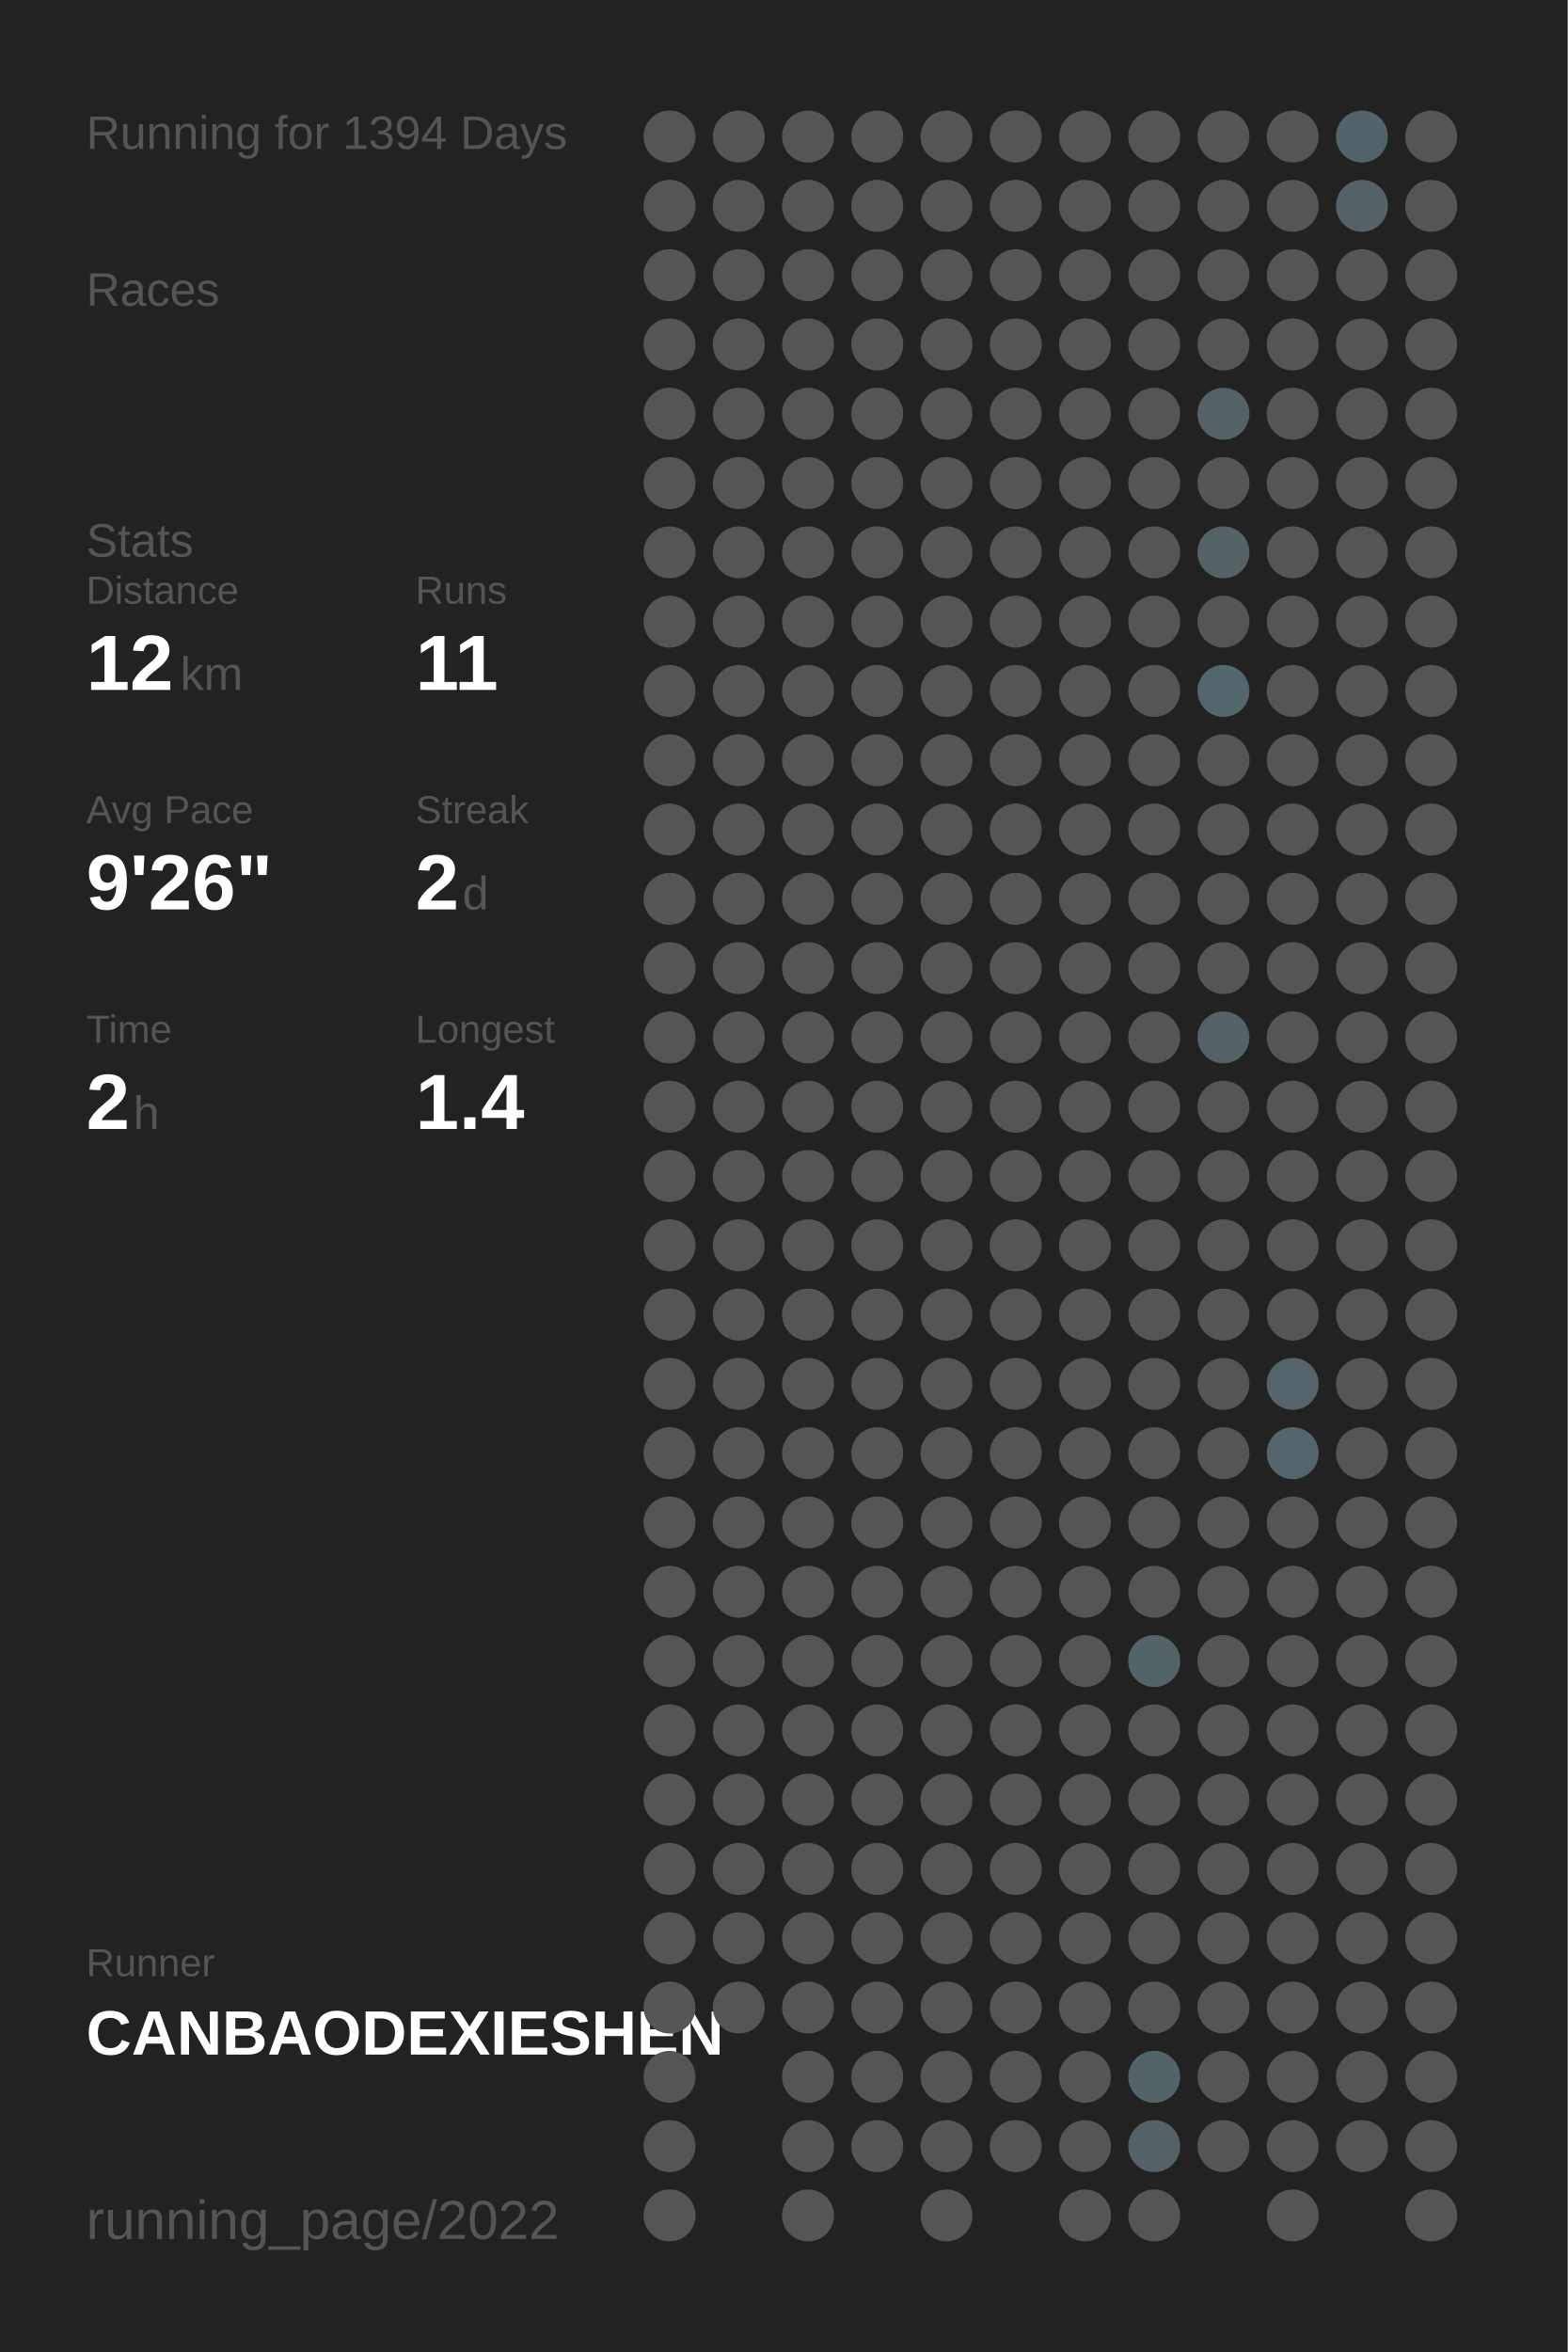
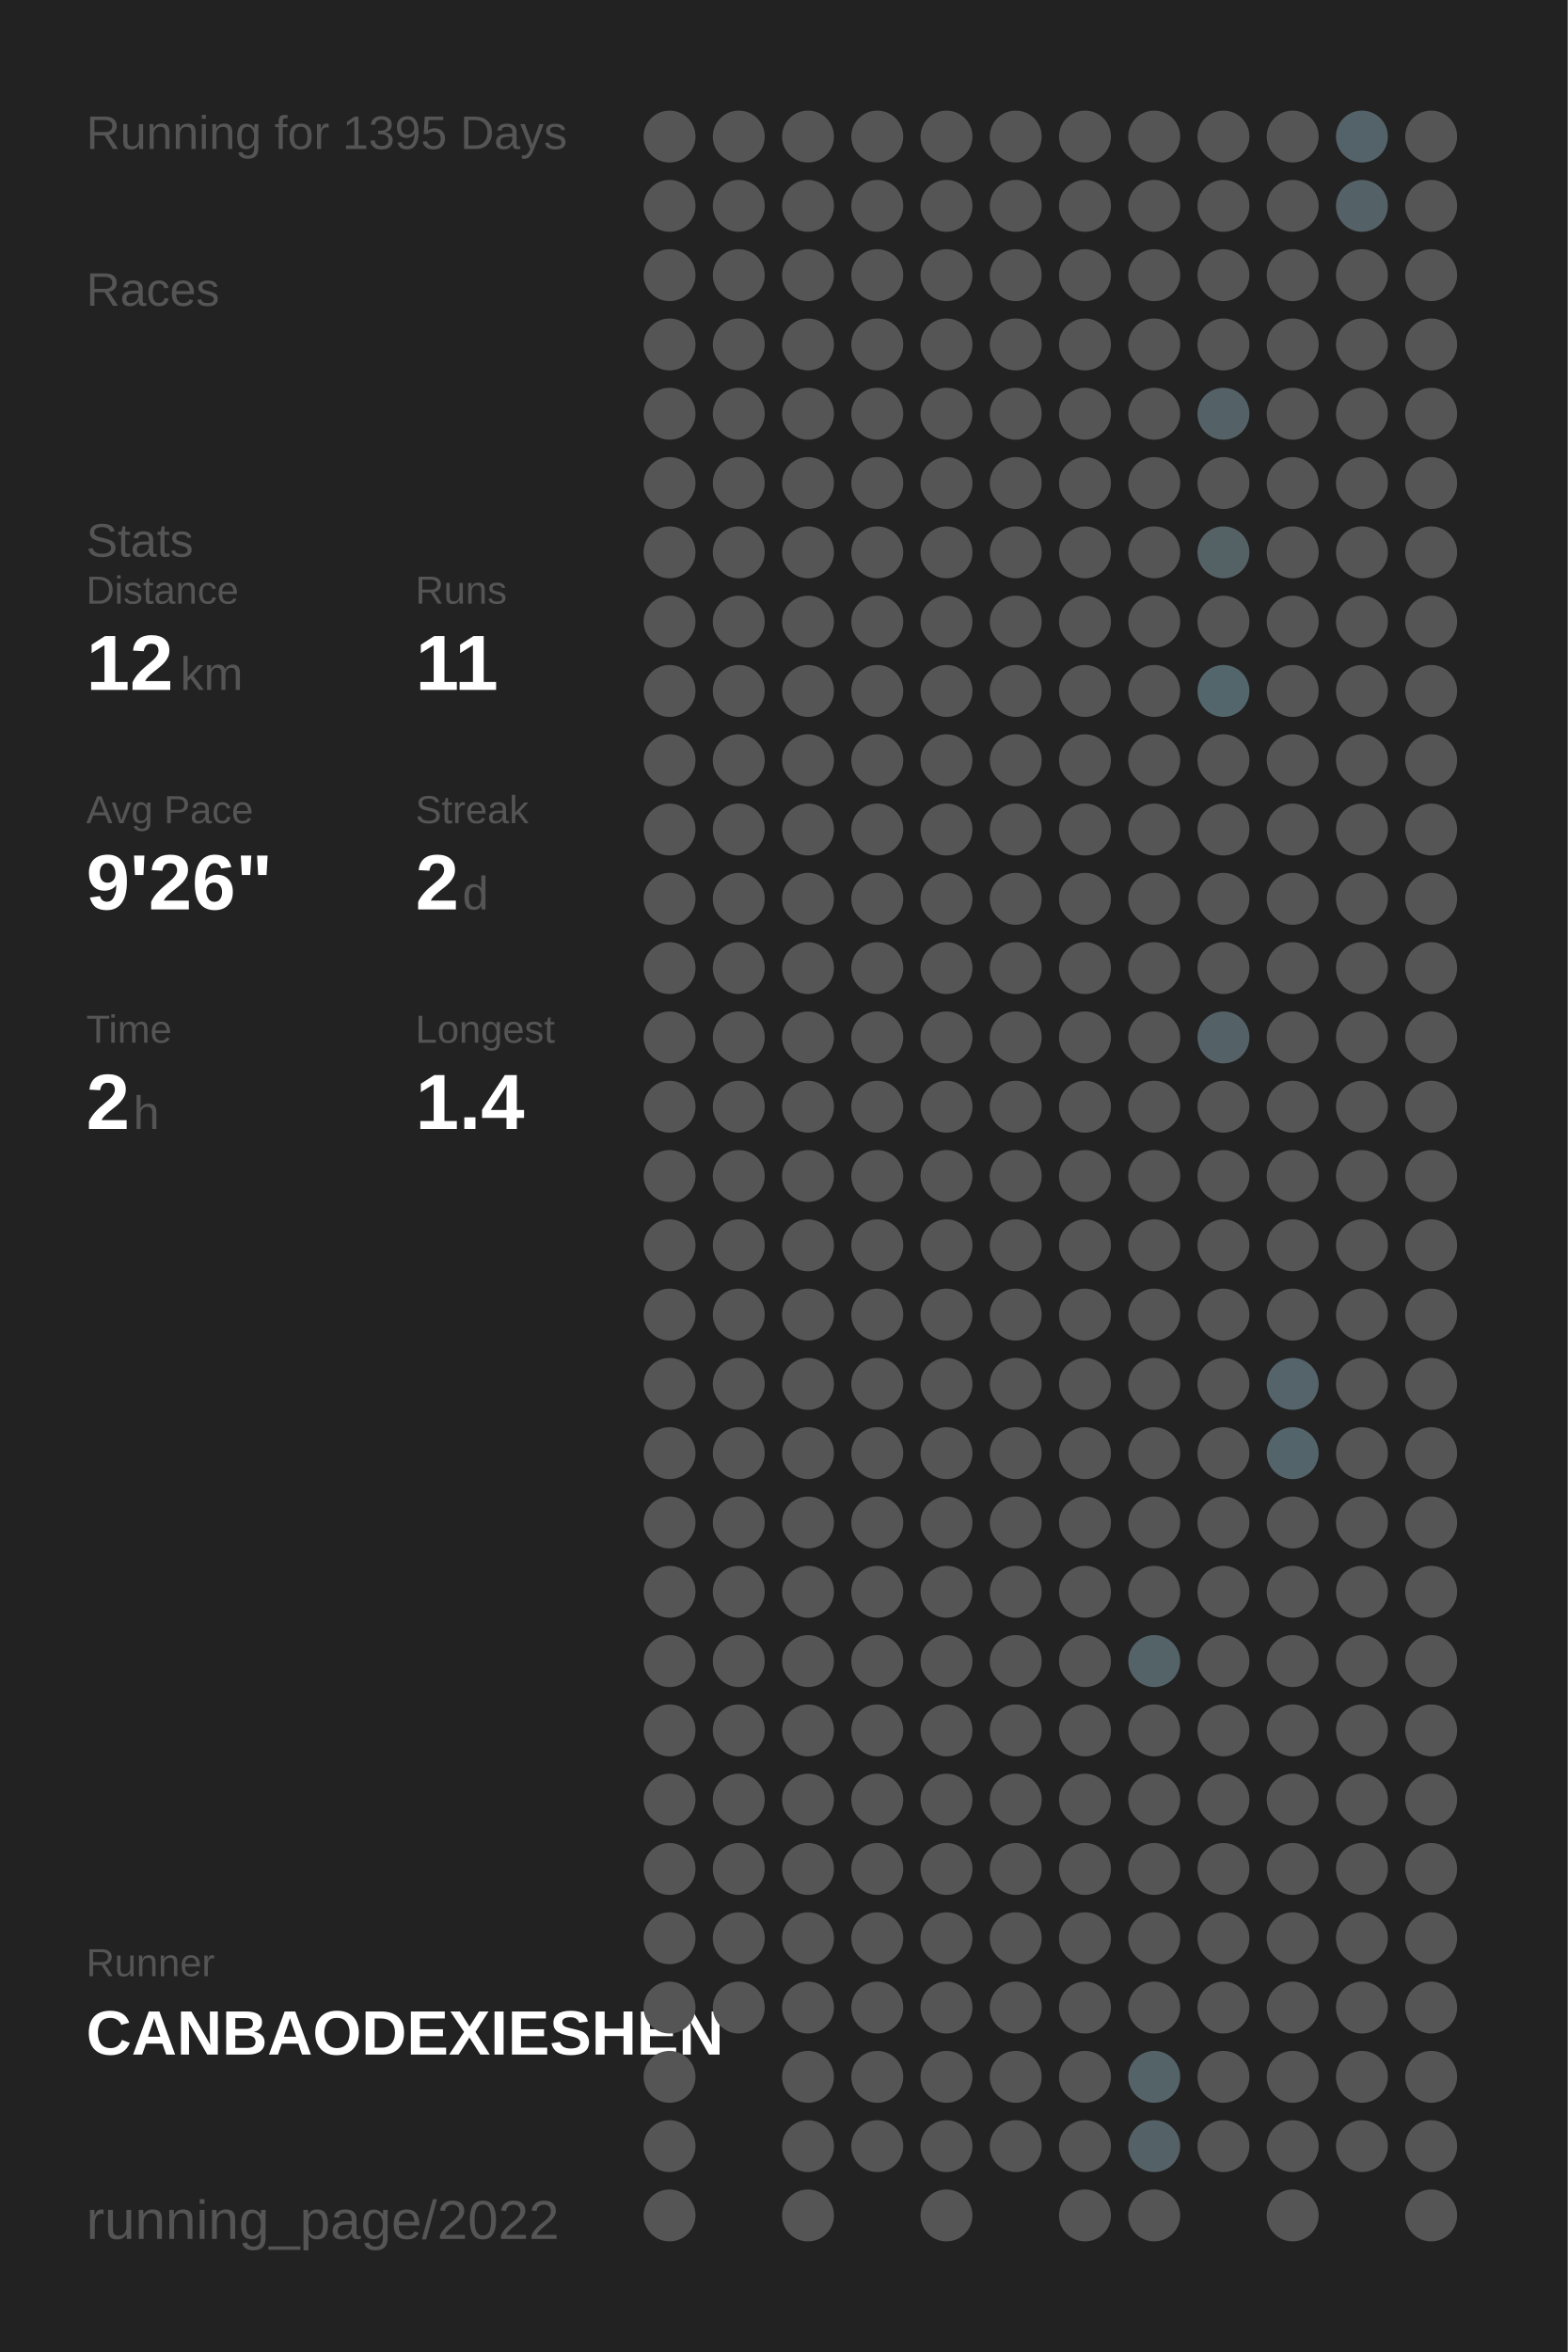
<svg xmlns="http://www.w3.org/2000/svg" baseProfile="full" height="300mm" version="1.1" viewBox="0,0,200,300" width="200mm">
  <defs />
  <rect fill="#222222" height="300" width="200" x="0" y="0" />
-   <text fill="#555555" style="font-size:6px; font-family:Arial;" x="11" y="19">Running for 1394 Days</text>
+   <text fill="#555555" style="font-size:6px; font-family:Arial;" x="11" y="19">Running for 1395 Days</text>
  <text fill="#555555" style="font-size:6px; font-family:Arial;" x="11" y="39">Races</text>
  <text fill="#555555" style="font-size:6px; font-family:Arial;" x="11" y="71">Stats</text>
  <text fill="#555555" style="font-size:5px; font-family:Arial;" x="11" y="77">Distance</text>
  <text fill="#FFFFFF" style="font-size:10px; font-family:Arial; font-weight:bold;" x="11" y="88">12</text>
  <text fill="#555555" style="font-size:6px; font-family:Arial;" x="23" y="88">km</text>
  <text fill="#555555" style="font-size:5px; font-family:Arial;" x="53" y="77">Runs</text>
  <text fill="#FFFFFF" style="font-size:10px; font-family:Arial; font-weight:bold;" x="53" y="88">11</text>
  <text fill="#555555" style="font-size:5px; font-family:Arial;" x="11" y="105">Avg Pace</text>
  <text fill="#FFFFFF" style="font-size:10px; font-family:Arial; font-weight:bold;" x="11" y="116">9'26"</text>
  <text fill="#555555" style="font-size:5px; font-family:Arial;" x="53" y="105">Streak</text>
  <text fill="#FFFFFF" style="font-size:10px; font-family:Arial; font-weight:bold;" x="53" y="116">2</text>
  <text fill="#555555" style="font-size:6px; font-family:Arial;" x="59" y="116">d</text>
  <text fill="#555555" style="font-size:5px; font-family:Arial;" x="11" y="133">Time</text>
  <text fill="#FFFFFF" style="font-size:10px; font-family:Arial; font-weight:bold;" x="11" y="144">2</text>
  <text fill="#555555" style="font-size:6px; font-family:Arial;" x="17" y="144">h</text>
  <text fill="#555555" style="font-size:5px; font-family:Arial;" x="53" y="133">Longest</text>
  <text fill="#FFFFFF" style="font-size:10px; font-family:Arial; font-weight:bold;" x="53" y="144">1.4</text>
  <text fill="#555555" style="font-size:5px; font-family:Arial;" x="11" y="252.065">Runner</text>
  <text fill="#FFFFFF" style="font-size:8px; font-family:Arial; font-weight:bold;" x="11" y="262.065">CANBAODEXIESHEN</text>
  <text fill="#555555" style="font-size:7px; font-family:Arial;" x="11" y="285.581">running_page/2022</text>
  <circle cx="85.417" cy="17.419" fill="#555555" r="3.312" />
  <circle cx="85.417" cy="26.258" fill="#555555" r="3.312" />
  <circle cx="85.417" cy="35.097" fill="#555555" r="3.312" />
  <circle cx="85.417" cy="43.935" fill="#555555" r="3.312" />
  <circle cx="85.417" cy="52.774" fill="#555555" r="3.312" />
  <circle cx="85.417" cy="61.613" fill="#555555" r="3.312" />
  <circle cx="85.417" cy="70.452" fill="#555555" r="3.312" />
  <circle cx="85.417" cy="79.29" fill="#555555" r="3.312" />
  <circle cx="85.417" cy="88.129" fill="#555555" r="3.312" />
  <circle cx="85.417" cy="96.968" fill="#555555" r="3.312" />
  <circle cx="85.417" cy="105.806" fill="#555555" r="3.312" />
  <circle cx="85.417" cy="114.645" fill="#555555" r="3.312" />
  <circle cx="85.417" cy="123.484" fill="#555555" r="3.312" />
  <circle cx="85.417" cy="132.323" fill="#555555" r="3.312" />
  <circle cx="85.417" cy="141.161" fill="#555555" r="3.312" />
  <circle cx="85.417" cy="150" fill="#555555" r="3.312" />
  <circle cx="85.417" cy="158.839" fill="#555555" r="3.312" />
  <circle cx="85.417" cy="167.677" fill="#555555" r="3.312" />
  <circle cx="85.417" cy="176.516" fill="#555555" r="3.312" />
  <circle cx="85.417" cy="185.355" fill="#555555" r="3.312" />
  <circle cx="85.417" cy="194.194" fill="#555555" r="3.312" />
  <circle cx="85.417" cy="203.032" fill="#555555" r="3.312" />
  <circle cx="85.417" cy="211.871" fill="#555555" r="3.312" />
  <circle cx="85.417" cy="220.71" fill="#555555" r="3.312" />
  <circle cx="85.417" cy="229.548" fill="#555555" r="3.312" />
  <circle cx="85.417" cy="238.387" fill="#555555" r="3.312" />
  <circle cx="85.417" cy="247.226" fill="#555555" r="3.312" />
  <circle cx="85.417" cy="256.065" fill="#555555" r="3.312" />
  <circle cx="85.417" cy="264.903" fill="#555555" r="3.312" />
  <circle cx="85.417" cy="273.742" fill="#555555" r="3.312" />
  <circle cx="85.417" cy="282.581" fill="#555555" r="3.312" />
  <circle cx="94.25" cy="17.419" fill="#555555" r="3.312" />
  <circle cx="94.25" cy="26.258" fill="#555555" r="3.312" />
  <circle cx="94.25" cy="35.097" fill="#555555" r="3.312" />
  <circle cx="94.25" cy="43.935" fill="#555555" r="3.312" />
  <circle cx="94.25" cy="52.774" fill="#555555" r="3.312" />
  <circle cx="94.25" cy="61.613" fill="#555555" r="3.312" />
  <circle cx="94.25" cy="70.452" fill="#555555" r="3.312" />
  <circle cx="94.25" cy="79.29" fill="#555555" r="3.312" />
  <circle cx="94.25" cy="88.129" fill="#555555" r="3.312" />
  <circle cx="94.25" cy="96.968" fill="#555555" r="3.312" />
  <circle cx="94.25" cy="105.806" fill="#555555" r="3.312" />
  <circle cx="94.25" cy="114.645" fill="#555555" r="3.312" />
  <circle cx="94.25" cy="123.484" fill="#555555" r="3.312" />
  <circle cx="94.25" cy="132.323" fill="#555555" r="3.312" />
  <circle cx="94.25" cy="141.161" fill="#555555" r="3.312" />
  <circle cx="94.25" cy="150" fill="#555555" r="3.312" />
  <circle cx="94.25" cy="158.839" fill="#555555" r="3.312" />
  <circle cx="94.25" cy="167.677" fill="#555555" r="3.312" />
  <circle cx="94.25" cy="176.516" fill="#555555" r="3.312" />
  <circle cx="94.25" cy="185.355" fill="#555555" r="3.312" />
  <circle cx="94.25" cy="194.194" fill="#555555" r="3.312" />
  <circle cx="94.25" cy="203.032" fill="#555555" r="3.312" />
  <circle cx="94.25" cy="211.871" fill="#555555" r="3.312" />
  <circle cx="94.25" cy="220.71" fill="#555555" r="3.312" />
  <circle cx="94.25" cy="229.548" fill="#555555" r="3.312" />
  <circle cx="94.25" cy="238.387" fill="#555555" r="3.312" />
  <circle cx="94.25" cy="247.226" fill="#555555" r="3.312" />
  <circle cx="94.25" cy="256.065" fill="#555555" r="3.312" />
  <circle cx="103.083" cy="17.419" fill="#555555" r="3.312" />
  <circle cx="103.083" cy="26.258" fill="#555555" r="3.312" />
  <circle cx="103.083" cy="35.097" fill="#555555" r="3.312" />
  <circle cx="103.083" cy="43.935" fill="#555555" r="3.312" />
  <circle cx="103.083" cy="52.774" fill="#555555" r="3.312" />
  <circle cx="103.083" cy="61.613" fill="#555555" r="3.312" />
  <circle cx="103.083" cy="70.452" fill="#555555" r="3.312" />
  <circle cx="103.083" cy="79.29" fill="#555555" r="3.312" />
  <circle cx="103.083" cy="88.129" fill="#555555" r="3.312" />
  <circle cx="103.083" cy="96.968" fill="#555555" r="3.312" />
  <circle cx="103.083" cy="105.806" fill="#555555" r="3.312" />
  <circle cx="103.083" cy="114.645" fill="#555555" r="3.312" />
  <circle cx="103.083" cy="123.484" fill="#555555" r="3.312" />
  <circle cx="103.083" cy="132.323" fill="#555555" r="3.312" />
  <circle cx="103.083" cy="141.161" fill="#555555" r="3.312" />
  <circle cx="103.083" cy="150" fill="#555555" r="3.312" />
  <circle cx="103.083" cy="158.839" fill="#555555" r="3.312" />
  <circle cx="103.083" cy="167.677" fill="#555555" r="3.312" />
  <circle cx="103.083" cy="176.516" fill="#555555" r="3.312" />
  <circle cx="103.083" cy="185.355" fill="#555555" r="3.312" />
  <circle cx="103.083" cy="194.194" fill="#555555" r="3.312" />
  <circle cx="103.083" cy="203.032" fill="#555555" r="3.312" />
  <circle cx="103.083" cy="211.871" fill="#555555" r="3.312" />
  <circle cx="103.083" cy="220.71" fill="#555555" r="3.312" />
  <circle cx="103.083" cy="229.548" fill="#555555" r="3.312" />
  <circle cx="103.083" cy="238.387" fill="#555555" r="3.312" />
  <circle cx="103.083" cy="247.226" fill="#555555" r="3.312" />
  <circle cx="103.083" cy="256.065" fill="#555555" r="3.312" />
  <circle cx="103.083" cy="264.903" fill="#555555" r="3.312" />
  <circle cx="103.083" cy="273.742" fill="#555555" r="3.312" />
  <circle cx="103.083" cy="282.581" fill="#555555" r="3.312" />
  <circle cx="111.917" cy="17.419" fill="#555555" r="3.312" />
  <circle cx="111.917" cy="26.258" fill="#555555" r="3.312" />
  <circle cx="111.917" cy="35.097" fill="#555555" r="3.312" />
  <circle cx="111.917" cy="43.935" fill="#555555" r="3.312" />
  <circle cx="111.917" cy="52.774" fill="#555555" r="3.312" />
  <circle cx="111.917" cy="61.613" fill="#555555" r="3.312" />
  <circle cx="111.917" cy="70.452" fill="#555555" r="3.312" />
  <circle cx="111.917" cy="79.29" fill="#555555" r="3.312" />
  <circle cx="111.917" cy="88.129" fill="#555555" r="3.312" />
  <circle cx="111.917" cy="96.968" fill="#555555" r="3.312" />
  <circle cx="111.917" cy="105.806" fill="#555555" r="3.312" />
  <circle cx="111.917" cy="114.645" fill="#555555" r="3.312" />
  <circle cx="111.917" cy="123.484" fill="#555555" r="3.312" />
  <circle cx="111.917" cy="132.323" fill="#555555" r="3.312" />
  <circle cx="111.917" cy="141.161" fill="#555555" r="3.312" />
  <circle cx="111.917" cy="150" fill="#555555" r="3.312" />
  <circle cx="111.917" cy="158.839" fill="#555555" r="3.312" />
  <circle cx="111.917" cy="167.677" fill="#555555" r="3.312" />
  <circle cx="111.917" cy="176.516" fill="#555555" r="3.312" />
  <circle cx="111.917" cy="185.355" fill="#555555" r="3.312" />
  <circle cx="111.917" cy="194.194" fill="#555555" r="3.312" />
  <circle cx="111.917" cy="203.032" fill="#555555" r="3.312" />
  <circle cx="111.917" cy="211.871" fill="#555555" r="3.312" />
  <circle cx="111.917" cy="220.71" fill="#555555" r="3.312" />
  <circle cx="111.917" cy="229.548" fill="#555555" r="3.312" />
  <circle cx="111.917" cy="238.387" fill="#555555" r="3.312" />
  <circle cx="111.917" cy="247.226" fill="#555555" r="3.312" />
  <circle cx="111.917" cy="256.065" fill="#555555" r="3.312" />
  <circle cx="111.917" cy="264.903" fill="#555555" r="3.312" />
  <circle cx="111.917" cy="273.742" fill="#555555" r="3.312" />
  <circle cx="120.75" cy="17.419" fill="#555555" r="3.312" />
  <circle cx="120.75" cy="26.258" fill="#555555" r="3.312" />
  <circle cx="120.75" cy="35.097" fill="#555555" r="3.312" />
  <circle cx="120.75" cy="43.935" fill="#555555" r="3.312" />
  <circle cx="120.75" cy="52.774" fill="#555555" r="3.312" />
  <circle cx="120.75" cy="61.613" fill="#555555" r="3.312" />
  <circle cx="120.75" cy="70.452" fill="#555555" r="3.312" />
  <circle cx="120.75" cy="79.29" fill="#555555" r="3.312" />
  <circle cx="120.75" cy="88.129" fill="#555555" r="3.312" />
  <circle cx="120.75" cy="96.968" fill="#555555" r="3.312" />
  <circle cx="120.75" cy="105.806" fill="#555555" r="3.312" />
  <circle cx="120.75" cy="114.645" fill="#555555" r="3.312" />
  <circle cx="120.75" cy="123.484" fill="#555555" r="3.312" />
  <circle cx="120.75" cy="132.323" fill="#555555" r="3.312" />
  <circle cx="120.75" cy="141.161" fill="#555555" r="3.312" />
  <circle cx="120.75" cy="150" fill="#555555" r="3.312" />
  <circle cx="120.75" cy="158.839" fill="#555555" r="3.312" />
  <circle cx="120.75" cy="167.677" fill="#555555" r="3.312" />
  <circle cx="120.75" cy="176.516" fill="#555555" r="3.312" />
  <circle cx="120.75" cy="185.355" fill="#555555" r="3.312" />
  <circle cx="120.75" cy="194.194" fill="#555555" r="3.312" />
  <circle cx="120.75" cy="203.032" fill="#555555" r="3.312" />
  <circle cx="120.75" cy="211.871" fill="#555555" r="3.312" />
  <circle cx="120.75" cy="220.71" fill="#555555" r="3.312" />
  <circle cx="120.75" cy="229.548" fill="#555555" r="3.312" />
  <circle cx="120.75" cy="238.387" fill="#555555" r="3.312" />
  <circle cx="120.75" cy="247.226" fill="#555555" r="3.312" />
  <circle cx="120.75" cy="256.065" fill="#555555" r="3.312" />
  <circle cx="120.75" cy="264.903" fill="#555555" r="3.312" />
  <circle cx="120.75" cy="273.742" fill="#555555" r="3.312" />
  <circle cx="120.75" cy="282.581" fill="#555555" r="3.312" />
  <circle cx="129.583" cy="17.419" fill="#555555" r="3.312" />
  <circle cx="129.583" cy="26.258" fill="#555555" r="3.312" />
  <circle cx="129.583" cy="35.097" fill="#555555" r="3.312" />
  <circle cx="129.583" cy="43.935" fill="#555555" r="3.312" />
  <circle cx="129.583" cy="52.774" fill="#555555" r="3.312" />
  <circle cx="129.583" cy="61.613" fill="#555555" r="3.312" />
  <circle cx="129.583" cy="70.452" fill="#555555" r="3.312" />
  <circle cx="129.583" cy="79.29" fill="#555555" r="3.312" />
  <circle cx="129.583" cy="88.129" fill="#555555" r="3.312" />
  <circle cx="129.583" cy="96.968" fill="#555555" r="3.312" />
  <circle cx="129.583" cy="105.806" fill="#555555" r="3.312" />
  <circle cx="129.583" cy="114.645" fill="#555555" r="3.312" />
  <circle cx="129.583" cy="123.484" fill="#555555" r="3.312" />
  <circle cx="129.583" cy="132.323" fill="#555555" r="3.312" />
  <circle cx="129.583" cy="141.161" fill="#555555" r="3.312" />
  <circle cx="129.583" cy="150" fill="#555555" r="3.312" />
  <circle cx="129.583" cy="158.839" fill="#555555" r="3.312" />
  <circle cx="129.583" cy="167.677" fill="#555555" r="3.312" />
  <circle cx="129.583" cy="176.516" fill="#555555" r="3.312" />
  <circle cx="129.583" cy="185.355" fill="#555555" r="3.312" />
  <circle cx="129.583" cy="194.194" fill="#555555" r="3.312" />
  <circle cx="129.583" cy="203.032" fill="#555555" r="3.312" />
  <circle cx="129.583" cy="211.871" fill="#555555" r="3.312" />
  <circle cx="129.583" cy="220.71" fill="#555555" r="3.312" />
  <circle cx="129.583" cy="229.548" fill="#555555" r="3.312" />
  <circle cx="129.583" cy="238.387" fill="#555555" r="3.312" />
  <circle cx="129.583" cy="247.226" fill="#555555" r="3.312" />
  <circle cx="129.583" cy="256.065" fill="#555555" r="3.312" />
  <circle cx="129.583" cy="264.903" fill="#555555" r="3.312" />
  <circle cx="129.583" cy="273.742" fill="#555555" r="3.312" />
  <circle cx="138.417" cy="17.419" fill="#555555" r="3.312" />
  <circle cx="138.417" cy="26.258" fill="#555555" r="3.312" />
  <circle cx="138.417" cy="35.097" fill="#555555" r="3.312" />
  <circle cx="138.417" cy="43.935" fill="#555555" r="3.312" />
  <circle cx="138.417" cy="52.774" fill="#555555" r="3.312" />
  <circle cx="138.417" cy="61.613" fill="#555555" r="3.312" />
  <circle cx="138.417" cy="70.452" fill="#555555" r="3.312" />
  <circle cx="138.417" cy="79.29" fill="#555555" r="3.312" />
  <circle cx="138.417" cy="88.129" fill="#555555" r="3.312" />
  <circle cx="138.417" cy="96.968" fill="#555555" r="3.312" />
  <circle cx="138.417" cy="105.806" fill="#555555" r="3.312" />
  <circle cx="138.417" cy="114.645" fill="#555555" r="3.312" />
  <circle cx="138.417" cy="123.484" fill="#555555" r="3.312" />
  <circle cx="138.417" cy="132.323" fill="#555555" r="3.312" />
  <circle cx="138.417" cy="141.161" fill="#555555" r="3.312" />
  <circle cx="138.417" cy="150" fill="#555555" r="3.312" />
  <circle cx="138.417" cy="158.839" fill="#555555" r="3.312" />
  <circle cx="138.417" cy="167.677" fill="#555555" r="3.312" />
  <circle cx="138.417" cy="176.516" fill="#555555" r="3.312" />
  <circle cx="138.417" cy="185.355" fill="#555555" r="3.312" />
  <circle cx="138.417" cy="194.194" fill="#555555" r="3.312" />
  <circle cx="138.417" cy="203.032" fill="#555555" r="3.312" />
  <circle cx="138.417" cy="211.871" fill="#555555" r="3.312" />
  <circle cx="138.417" cy="220.71" fill="#555555" r="3.312" />
  <circle cx="138.417" cy="229.548" fill="#555555" r="3.312" />
  <circle cx="138.417" cy="238.387" fill="#555555" r="3.312" />
  <circle cx="138.417" cy="247.226" fill="#555555" r="3.312" />
  <circle cx="138.417" cy="256.065" fill="#555555" r="3.312" />
  <circle cx="138.417" cy="264.903" fill="#555555" r="3.312" />
  <circle cx="138.417" cy="273.742" fill="#555555" r="3.312" />
  <circle cx="138.417" cy="282.581" fill="#555555" r="3.312" />
  <circle cx="147.25" cy="17.419" fill="#555555" r="3.312" />
  <circle cx="147.25" cy="26.258" fill="#555555" r="3.312" />
  <circle cx="147.25" cy="35.097" fill="#555555" r="3.312" />
  <circle cx="147.25" cy="43.935" fill="#555555" r="3.312" />
  <circle cx="147.25" cy="52.774" fill="#555555" r="3.312" />
  <circle cx="147.25" cy="61.613" fill="#555555" r="3.312" />
  <circle cx="147.25" cy="70.452" fill="#555555" r="3.312" />
  <circle cx="147.25" cy="79.29" fill="#555555" r="3.312" />
  <circle cx="147.25" cy="88.129" fill="#555555" r="3.312" />
  <circle cx="147.25" cy="96.968" fill="#555555" r="3.312" />
  <circle cx="147.25" cy="105.806" fill="#555555" r="3.312" />
  <circle cx="147.25" cy="114.645" fill="#555555" r="3.312" />
  <circle cx="147.25" cy="123.484" fill="#555555" r="3.312" />
  <circle cx="147.25" cy="132.323" fill="#555555" r="3.312" />
  <circle cx="147.25" cy="141.161" fill="#555555" r="3.312" />
  <circle cx="147.25" cy="150" fill="#555555" r="3.312" />
  <circle cx="147.25" cy="158.839" fill="#555555" r="3.312" />
  <circle cx="147.25" cy="167.677" fill="#555555" r="3.312" />
  <circle cx="147.25" cy="176.516" fill="#555555" r="3.312" />
  <circle cx="147.25" cy="185.355" fill="#555555" r="3.312" />
  <circle cx="147.25" cy="194.194" fill="#555555" r="3.312" />
  <circle cx="147.25" cy="203.032" fill="#555555" r="3.312" />
  <circle cx="147.25" cy="211.871" fill="#546368" r="3.312" />
  <circle cx="147.25" cy="220.71" fill="#555555" r="3.312" />
  <circle cx="147.25" cy="229.548" fill="#555555" r="3.312" />
  <circle cx="147.25" cy="238.387" fill="#555555" r="3.312" />
  <circle cx="147.25" cy="247.226" fill="#555555" r="3.312" />
  <circle cx="147.25" cy="256.065" fill="#555555" r="3.312" />
  <circle cx="147.25" cy="264.903" fill="#546368" r="3.312" />
  <circle cx="147.25" cy="273.742" fill="#546267" r="3.312" />
  <circle cx="147.25" cy="282.581" fill="#555555" r="3.312" />
  <circle cx="156.083" cy="17.419" fill="#555555" r="3.312" />
  <circle cx="156.083" cy="26.258" fill="#555555" r="3.312" />
  <circle cx="156.083" cy="35.097" fill="#555555" r="3.312" />
  <circle cx="156.083" cy="43.935" fill="#555555" r="3.312" />
  <circle cx="156.083" cy="52.774" fill="#546267" r="3.312" />
  <circle cx="156.083" cy="61.613" fill="#555555" r="3.312" />
  <circle cx="156.083" cy="70.452" fill="#546266" r="3.312" />
  <circle cx="156.083" cy="79.29" fill="#555555" r="3.312" />
  <circle cx="156.083" cy="88.129" fill="#53666c" r="3.312" />
  <circle cx="156.083" cy="96.968" fill="#555555" r="3.312" />
  <circle cx="156.083" cy="105.806" fill="#555555" r="3.312" />
  <circle cx="156.083" cy="114.645" fill="#555555" r="3.312" />
  <circle cx="156.083" cy="123.484" fill="#555555" r="3.312" />
  <circle cx="156.083" cy="132.323" fill="#546267" r="3.312" />
  <circle cx="156.083" cy="141.161" fill="#555555" r="3.312" />
  <circle cx="156.083" cy="150" fill="#555555" r="3.312" />
  <circle cx="156.083" cy="158.839" fill="#555555" r="3.312" />
  <circle cx="156.083" cy="167.677" fill="#555555" r="3.312" />
  <circle cx="156.083" cy="176.516" fill="#555555" r="3.312" />
  <circle cx="156.083" cy="185.355" fill="#555555" r="3.312" />
  <circle cx="156.083" cy="194.194" fill="#555555" r="3.312" />
  <circle cx="156.083" cy="203.032" fill="#555555" r="3.312" />
  <circle cx="156.083" cy="211.871" fill="#555555" r="3.312" />
  <circle cx="156.083" cy="220.71" fill="#555555" r="3.312" />
  <circle cx="156.083" cy="229.548" fill="#555555" r="3.312" />
  <circle cx="156.083" cy="238.387" fill="#555555" r="3.312" />
  <circle cx="156.083" cy="247.226" fill="#555555" r="3.312" />
  <circle cx="156.083" cy="256.065" fill="#555555" r="3.312" />
  <circle cx="156.083" cy="264.903" fill="#555555" r="3.312" />
  <circle cx="156.083" cy="273.742" fill="#555555" r="3.312" />
  <circle cx="164.917" cy="17.419" fill="#555555" r="3.312" />
  <circle cx="164.917" cy="26.258" fill="#555555" r="3.312" />
  <circle cx="164.917" cy="35.097" fill="#555555" r="3.312" />
  <circle cx="164.917" cy="43.935" fill="#555555" r="3.312" />
  <circle cx="164.917" cy="52.774" fill="#555555" r="3.312" />
  <circle cx="164.917" cy="61.613" fill="#555555" r="3.312" />
  <circle cx="164.917" cy="70.452" fill="#555555" r="3.312" />
  <circle cx="164.917" cy="79.29" fill="#555555" r="3.312" />
  <circle cx="164.917" cy="88.129" fill="#555555" r="3.312" />
  <circle cx="164.917" cy="96.968" fill="#555555" r="3.312" />
  <circle cx="164.917" cy="105.806" fill="#555555" r="3.312" />
  <circle cx="164.917" cy="114.645" fill="#555555" r="3.312" />
  <circle cx="164.917" cy="123.484" fill="#555555" r="3.312" />
  <circle cx="164.917" cy="132.323" fill="#555555" r="3.312" />
  <circle cx="164.917" cy="141.161" fill="#555555" r="3.312" />
  <circle cx="164.917" cy="150" fill="#555555" r="3.312" />
  <circle cx="164.917" cy="158.839" fill="#555555" r="3.312" />
  <circle cx="164.917" cy="167.677" fill="#555555" r="3.312" />
  <circle cx="164.917" cy="176.516" fill="#54646a" r="3.312" />
  <circle cx="164.917" cy="185.355" fill="#53656b" r="3.312" />
  <circle cx="164.917" cy="194.194" fill="#555555" r="3.312" />
  <circle cx="164.917" cy="203.032" fill="#555555" r="3.312" />
  <circle cx="164.917" cy="211.871" fill="#555555" r="3.312" />
  <circle cx="164.917" cy="220.71" fill="#555555" r="3.312" />
  <circle cx="164.917" cy="229.548" fill="#555555" r="3.312" />
  <circle cx="164.917" cy="238.387" fill="#555555" r="3.312" />
  <circle cx="164.917" cy="247.226" fill="#555555" r="3.312" />
  <circle cx="164.917" cy="256.065" fill="#555555" r="3.312" />
  <circle cx="164.917" cy="264.903" fill="#555555" r="3.312" />
  <circle cx="164.917" cy="273.742" fill="#555555" r="3.312" />
  <circle cx="164.917" cy="282.581" fill="#555555" r="3.312" />
  <circle cx="173.75" cy="17.419" fill="#546369" r="3.312" />
  <circle cx="173.75" cy="26.258" fill="#546267" r="3.312" />
  <circle cx="173.75" cy="35.097" fill="#555555" r="3.312" />
  <circle cx="173.75" cy="43.935" fill="#555555" r="3.312" />
  <circle cx="173.75" cy="52.774" fill="#555555" r="3.312" />
  <circle cx="173.75" cy="61.613" fill="#555555" r="3.312" />
  <circle cx="173.75" cy="70.452" fill="#555555" r="3.312" />
  <circle cx="173.75" cy="79.29" fill="#555555" r="3.312" />
  <circle cx="173.75" cy="88.129" fill="#555555" r="3.312" />
  <circle cx="173.75" cy="96.968" fill="#555555" r="3.312" />
  <circle cx="173.75" cy="105.806" fill="#555555" r="3.312" />
  <circle cx="173.75" cy="114.645" fill="#555555" r="3.312" />
  <circle cx="173.75" cy="123.484" fill="#555555" r="3.312" />
  <circle cx="173.75" cy="132.323" fill="#555555" r="3.312" />
  <circle cx="173.75" cy="141.161" fill="#555555" r="3.312" />
  <circle cx="173.75" cy="150" fill="#555555" r="3.312" />
  <circle cx="173.75" cy="158.839" fill="#555555" r="3.312" />
  <circle cx="173.75" cy="167.677" fill="#555555" r="3.312" />
  <circle cx="173.75" cy="176.516" fill="#555555" r="3.312" />
  <circle cx="173.75" cy="185.355" fill="#555555" r="3.312" />
  <circle cx="173.75" cy="194.194" fill="#555555" r="3.312" />
  <circle cx="173.75" cy="203.032" fill="#555555" r="3.312" />
  <circle cx="173.75" cy="211.871" fill="#555555" r="3.312" />
  <circle cx="173.75" cy="220.71" fill="#555555" r="3.312" />
  <circle cx="173.75" cy="229.548" fill="#555555" r="3.312" />
  <circle cx="173.75" cy="238.387" fill="#555555" r="3.312" />
  <circle cx="173.75" cy="247.226" fill="#555555" r="3.312" />
  <circle cx="173.75" cy="256.065" fill="#555555" r="3.312" />
  <circle cx="173.75" cy="264.903" fill="#555555" r="3.312" />
  <circle cx="173.75" cy="273.742" fill="#555555" r="3.312" />
  <circle cx="182.583" cy="17.419" fill="#555555" r="3.312" />
  <circle cx="182.583" cy="26.258" fill="#555555" r="3.312" />
  <circle cx="182.583" cy="35.097" fill="#555555" r="3.312" />
  <circle cx="182.583" cy="43.935" fill="#555555" r="3.312" />
  <circle cx="182.583" cy="52.774" fill="#555555" r="3.312" />
  <circle cx="182.583" cy="61.613" fill="#555555" r="3.312" />
  <circle cx="182.583" cy="70.452" fill="#555555" r="3.312" />
  <circle cx="182.583" cy="79.29" fill="#555555" r="3.312" />
  <circle cx="182.583" cy="88.129" fill="#555555" r="3.312" />
  <circle cx="182.583" cy="96.968" fill="#555555" r="3.312" />
  <circle cx="182.583" cy="105.806" fill="#555555" r="3.312" />
  <circle cx="182.583" cy="114.645" fill="#555555" r="3.312" />
  <circle cx="182.583" cy="123.484" fill="#555555" r="3.312" />
  <circle cx="182.583" cy="132.323" fill="#555555" r="3.312" />
  <circle cx="182.583" cy="141.161" fill="#555555" r="3.312" />
  <circle cx="182.583" cy="150" fill="#555555" r="3.312" />
  <circle cx="182.583" cy="158.839" fill="#555555" r="3.312" />
  <circle cx="182.583" cy="167.677" fill="#555555" r="3.312" />
  <circle cx="182.583" cy="176.516" fill="#555555" r="3.312" />
  <circle cx="182.583" cy="185.355" fill="#555555" r="3.312" />
  <circle cx="182.583" cy="194.194" fill="#555555" r="3.312" />
  <circle cx="182.583" cy="203.032" fill="#555555" r="3.312" />
  <circle cx="182.583" cy="211.871" fill="#555555" r="3.312" />
  <circle cx="182.583" cy="220.71" fill="#555555" r="3.312" />
  <circle cx="182.583" cy="229.548" fill="#555555" r="3.312" />
  <circle cx="182.583" cy="238.387" fill="#555555" r="3.312" />
  <circle cx="182.583" cy="247.226" fill="#555555" r="3.312" />
  <circle cx="182.583" cy="256.065" fill="#555555" r="3.312" />
  <circle cx="182.583" cy="264.903" fill="#555555" r="3.312" />
  <circle cx="182.583" cy="273.742" fill="#555555" r="3.312" />
  <circle cx="182.583" cy="282.581" fill="#555555" r="3.312" />
</svg>
